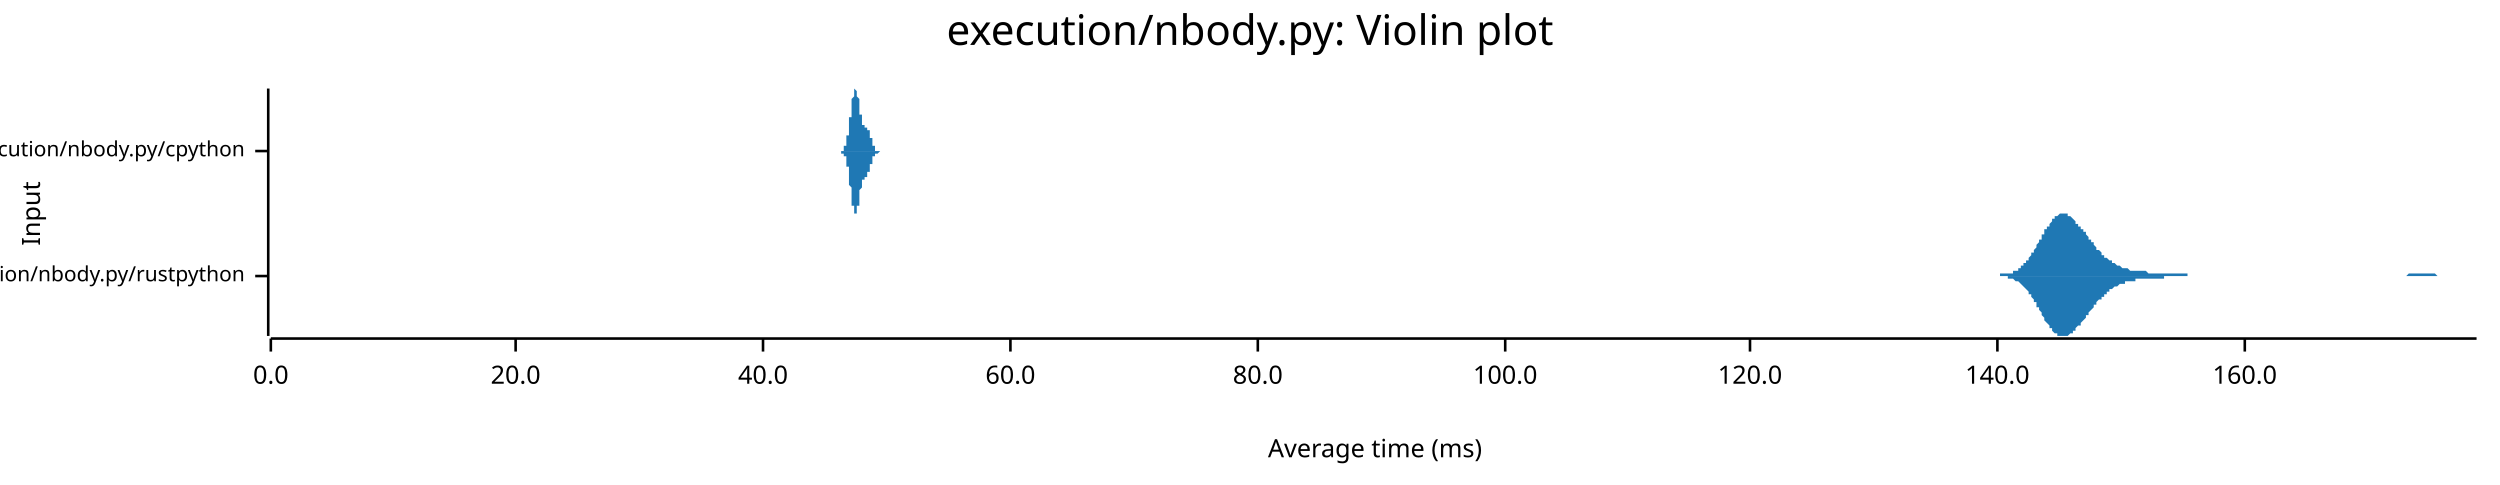
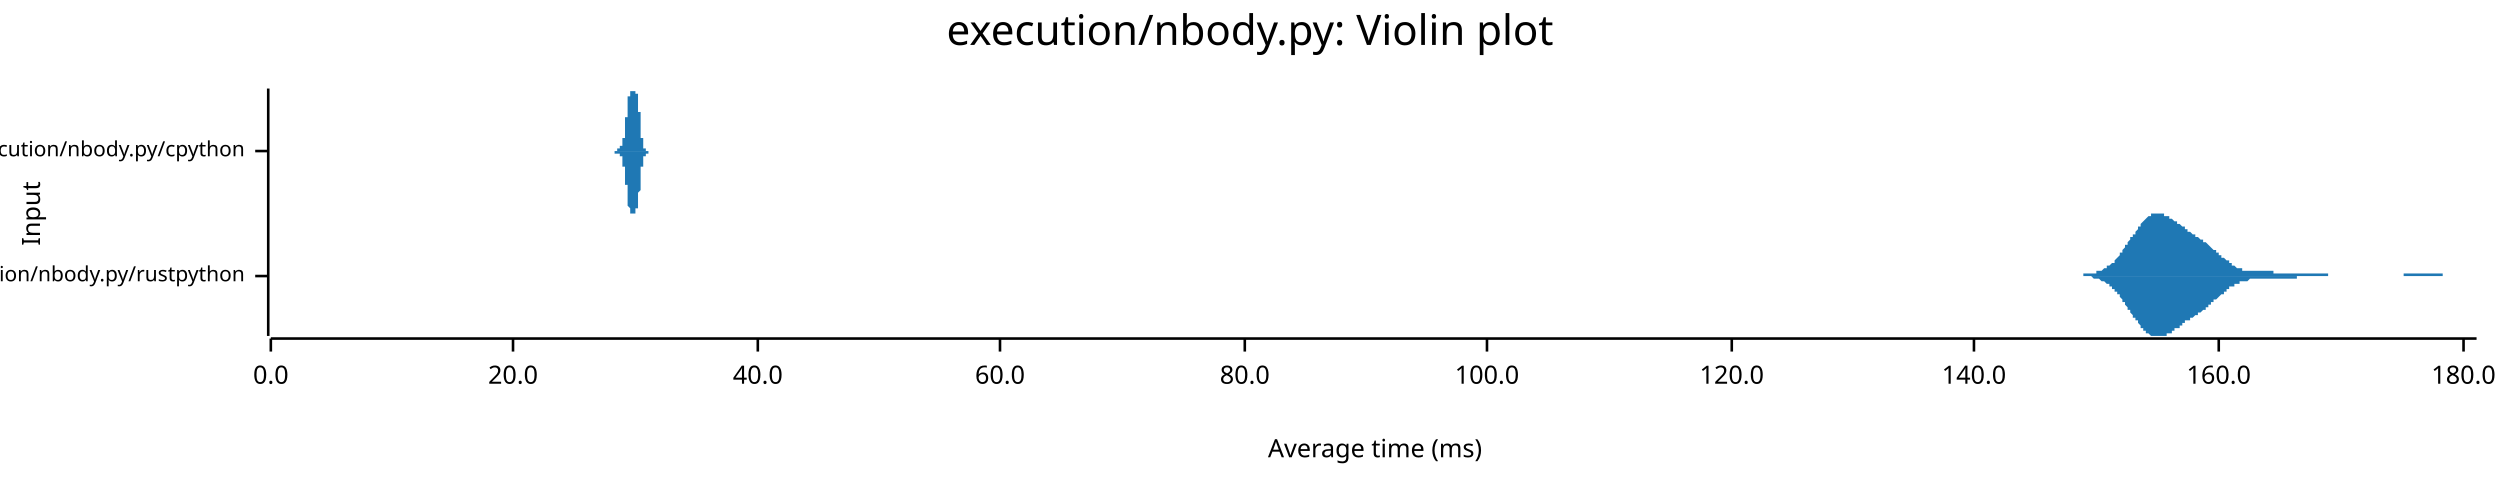
<svg xmlns="http://www.w3.org/2000/svg" width="960" height="186" viewBox="0 0 960 186">
  <text x="480" y="5" dy="0.76em" text-anchor="middle" font-family="sans-serif" font-size="16.129" opacity="1" fill="#000000">
execution/nbody.py: Violin plot
</text>
  <text x="8" y="82" dy="0.76em" text-anchor="middle" font-family="sans-serif" font-size="9.677" opacity="1" fill="#000000" transform="rotate(270, 8, 82)">
Input
</text>
  <text x="528" y="178" dy="-0.5ex" text-anchor="middle" font-family="sans-serif" font-size="9.677" opacity="1" fill="#000000">
Average time (ms)
</text>
  <polyline fill="none" opacity="1" stroke="#000000" stroke-width="1" points="103,34 103,129 " />
  <text x="94" y="106" dy="0.5ex" text-anchor="end" font-family="sans-serif" font-size="8.065" opacity="1" fill="#000000">
execution/nbody.py/rustpython
</text>
  <polyline fill="none" opacity="1" stroke="#000000" stroke-width="1" points="98,106 103,106 " />
  <text x="94" y="58" dy="0.5ex" text-anchor="end" font-family="sans-serif" font-size="8.065" opacity="1" fill="#000000">
execution/nbody.py/cpython
</text>
  <polyline fill="none" opacity="1" stroke="#000000" stroke-width="1" points="98,58 103,58 " />
  <polyline fill="none" opacity="1" stroke="#000000" stroke-width="1" points="104,130 951,130 " />
  <text x="104" y="140" dy="0.76em" text-anchor="middle" font-family="sans-serif" font-size="9.677" opacity="1" fill="#000000">
0.0
</text>
  <polyline fill="none" opacity="1" stroke="#000000" stroke-width="1" points="104,130 104,135 " />
-   <text x="198" y="140" dy="0.76em" text-anchor="middle" font-family="sans-serif" font-size="9.677" opacity="1" fill="#000000">
+   <text x="197" y="140" dy="0.76em" text-anchor="middle" font-family="sans-serif" font-size="9.677" opacity="1" fill="#000000">
20.0
</text>
-   <polyline fill="none" opacity="1" stroke="#000000" stroke-width="1" points="198,130 198,135 " />
-   <text x="293" y="140" dy="0.76em" text-anchor="middle" font-family="sans-serif" font-size="9.677" opacity="1" fill="#000000">
+   <polyline fill="none" opacity="1" stroke="#000000" stroke-width="1" points="197,130 197,135 " />
+   <text x="291" y="140" dy="0.76em" text-anchor="middle" font-family="sans-serif" font-size="9.677" opacity="1" fill="#000000">
40.0
</text>
-   <polyline fill="none" opacity="1" stroke="#000000" stroke-width="1" points="293,130 293,135 " />
-   <text x="388" y="140" dy="0.76em" text-anchor="middle" font-family="sans-serif" font-size="9.677" opacity="1" fill="#000000">
+   <polyline fill="none" opacity="1" stroke="#000000" stroke-width="1" points="291,130 291,135 " />
+   <text x="384" y="140" dy="0.76em" text-anchor="middle" font-family="sans-serif" font-size="9.677" opacity="1" fill="#000000">
60.0
</text>
-   <polyline fill="none" opacity="1" stroke="#000000" stroke-width="1" points="388,130 388,135 " />
-   <text x="483" y="140" dy="0.76em" text-anchor="middle" font-family="sans-serif" font-size="9.677" opacity="1" fill="#000000">
+   <polyline fill="none" opacity="1" stroke="#000000" stroke-width="1" points="384,130 384,135 " />
+   <text x="478" y="140" dy="0.76em" text-anchor="middle" font-family="sans-serif" font-size="9.677" opacity="1" fill="#000000">
80.0
</text>
-   <polyline fill="none" opacity="1" stroke="#000000" stroke-width="1" points="483,130 483,135 " />
-   <text x="578" y="140" dy="0.76em" text-anchor="middle" font-family="sans-serif" font-size="9.677" opacity="1" fill="#000000">
+   <polyline fill="none" opacity="1" stroke="#000000" stroke-width="1" points="478,130 478,135 " />
+   <text x="571" y="140" dy="0.76em" text-anchor="middle" font-family="sans-serif" font-size="9.677" opacity="1" fill="#000000">
100.0
</text>
-   <polyline fill="none" opacity="1" stroke="#000000" stroke-width="1" points="578,130 578,135 " />
-   <text x="672" y="140" dy="0.76em" text-anchor="middle" font-family="sans-serif" font-size="9.677" opacity="1" fill="#000000">
+   <polyline fill="none" opacity="1" stroke="#000000" stroke-width="1" points="571,130 571,135 " />
+   <text x="665" y="140" dy="0.76em" text-anchor="middle" font-family="sans-serif" font-size="9.677" opacity="1" fill="#000000">
120.0
</text>
-   <polyline fill="none" opacity="1" stroke="#000000" stroke-width="1" points="672,130 672,135 " />
-   <text x="767" y="140" dy="0.76em" text-anchor="middle" font-family="sans-serif" font-size="9.677" opacity="1" fill="#000000">
+   <polyline fill="none" opacity="1" stroke="#000000" stroke-width="1" points="665,130 665,135 " />
+   <text x="758" y="140" dy="0.76em" text-anchor="middle" font-family="sans-serif" font-size="9.677" opacity="1" fill="#000000">
140.0
</text>
-   <polyline fill="none" opacity="1" stroke="#000000" stroke-width="1" points="767,130 767,135 " />
-   <text x="862" y="140" dy="0.76em" text-anchor="middle" font-family="sans-serif" font-size="9.677" opacity="1" fill="#000000">
+   <polyline fill="none" opacity="1" stroke="#000000" stroke-width="1" points="758,130 758,135 " />
+   <text x="852" y="140" dy="0.76em" text-anchor="middle" font-family="sans-serif" font-size="9.677" opacity="1" fill="#000000">
160.0
</text>
-   <polyline fill="none" opacity="1" stroke="#000000" stroke-width="1" points="862,130 862,135 " />
-   <polygon opacity="1" fill="#1F78B4" points="762,106 763,106 763,106 764,106 764,106 764,106 765,106 765,106 765,106 766,106 766,106 767,106 767,106 767,106 768,106 768,106 768,105 769,105 769,105 770,105 770,105 770,105 771,105 771,105 771,105 772,105 772,105 773,105 773,104 773,104 774,104 774,104 775,104 775,103 775,103 776,103 776,102 776,102 777,102 777,101 778,101 778,101 778,100 779,100 779,99 779,99 780,98 780,97 781,97 781,96 781,96 782,95 782,94 782,94 783,93 783,92 784,92 784,91 784,90 785,90 785,89 785,88 786,88 786,87 787,87 787,86 787,86 788,85 788,85 788,84 789,84 789,83 790,83 790,83 790,83 791,82 791,82 791,82 792,82 792,82 793,82 793,82 793,82 794,82 794,83 794,83 795,83 795,83 796,84 796,84 796,84 797,85 797,85 797,86 798,86 798,87 799,87 799,87 799,88 800,88 800,89 801,89 801,90 801,90 802,91 802,91 802,92 803,92 803,93 804,93 804,94 804,94 805,95 805,95 805,96 806,96 806,96 807,97 807,97 807,98 808,98 808,98 808,99 809,99 809,99 810,100 810,100 810,100 811,100 811,101 811,101 812,101 812,101 813,102 813,102 813,102 814,102 814,102 814,102 815,103 815,103 816,103 816,103 816,103 817,103 817,103 817,103 818,104 818,104 819,104 819,104 819,104 820,104 820,104 820,104 821,104 821,104 822,104 822,104 822,104 823,104 823,104 824,104 824,104 824,104 825,105 825,105 825,105 826,105 826,105 827,105 827,105 827,105 828,105 828,105 828,105 829,105 829,105 830,105 830,105 830,105 831,105 831,105 831,105 832,105 832,105 833,105 833,105 833,105 834,105 834,105 834,105 835,105 835,105 836,105 836,105 836,105 837,105 837,105 837,105 838,105 838,105 839,105 839,105 839,105 840,105 840,106 840,106 841,106 841,106 842,106 842,106 842,106 843,106 843,106 843,106 844,106 844,106 845,106 845,106 845,106 846,106 846,106 846,106 847,106 847,106 848,106 848,106 848,106 849,106 849,106 850,106 850,106 850,106 851,106 851,106 851,106 852,106 852,106 853,106 853,106 853,106 854,106 854,106 854,106 855,106 855,106 856,106 856,106 856,106 857,106 857,106 857,106 858,106 858,106 859,106 859,106 859,106 860,106 860,106 860,106 861,106 861,106 862,106 862,106 862,106 863,106 863,106 863,106 864,106 864,106 865,106 865,106 865,106 866,106 866,106 866,106 867,106 867,106 868,106 868,106 868,106 869,106 869,106 869,106 870,106 870,106 871,106 871,106 871,106 872,106 872,106 872,106 873,106 873,106 874,106 874,106 874,106 875,106 875,106 876,106 876,106 876,106 877,106 877,106 877,106 878,106 878,106 879,106 879,106 879,106 880,106 880,106 880,106 881,106 881,106 882,106 882,106 882,106 883,106 883,106 883,106 884,106 884,106 885,106 885,106 885,106 886,106 886,106 886,106 887,106 887,106 888,106 888,106 888,106 889,106 889,106 889,106 890,106 890,106 891,106 891,106 891,106 892,106 892,106 892,106 893,106 893,106 894,106 894,106 894,106 895,106 895,106 895,106 896,106 896,106 897,106 897,106 897,106 898,106 898,106 898,106 899,106 899,106 900,106 900,106 900,106 901,106 901,106 902,106 902,106 902,106 903,106 903,106 903,106 904,106 904,106 905,106 905,106 905,106 906,106 906,106 906,106 907,106 907,106 908,106 908,106 908,106 909,106 909,106 909,106 910,106 910,106 911,106 911,106 911,106 912,106 912,106 912,106 913,106 913,106 914,106 914,106 914,106 915,106 915,106 915,106 916,106 916,106 917,106 917,106 917,106 918,106 918,106 918,106 919,106 919,106 920,106 920,106 920,106 921,106 921,106 921,106 922,106 922,106 923,106 923,106 923,106 924,106 924,106 924,106 925,105 925,105 926,105 926,105 926,105 927,105 927,105 928,105 928,105 928,105 929,105 929,105 929,105 930,105 930,105 931,105 931,105 931,105 932,105 932,105 932,105 933,105 933,105 934,105 934,105 934,105 935,105 935,105 935,105 936,106 936,106 937,106 937,106 937,106 938,106 938,106 938,106 939,106 939,106 940,106 940,106 940,106 941,106 941,106 941,106 942,106 942,106 943,106 943,106 943,106 944,106 944,106 944,106 945,106 945,106 946,106 946,106 946,106 947,106 947,106 947,106 948,106 948,106 949,106 949,106 949,106 950,106 950,106 951,106 951,106 762,106 " />
-   <polygon opacity="1" fill="#1F78B4" points="762,106 763,106 763,106 764,106 764,106 764,106 765,106 765,106 765,106 766,106 766,106 767,106 767,106 767,106 768,106 768,106 768,106 769,106 769,106 770,106 770,106 770,106 771,106 771,107 771,107 772,107 772,107 773,107 773,107 773,107 774,108 774,108 775,108 775,108 775,108 776,109 776,109 776,109 777,110 777,110 778,111 778,111 778,111 779,112 779,112 779,113 780,113 780,114 781,115 781,115 781,116 782,116 782,117 782,118 783,118 783,119 784,120 784,120 784,121 785,122 785,122 785,123 786,124 786,124 787,125 787,125 787,126 788,126 788,127 788,127 789,128 789,128 790,128 790,129 790,129 791,129 791,129 791,129 792,129 792,129 793,129 793,129 793,129 794,129 794,129 794,129 795,128 795,128 796,128 796,128 796,127 797,127 797,126 797,126 798,125 798,125 799,125 799,124 799,124 800,123 800,123 801,122 801,122 801,121 802,121 802,120 802,120 803,119 803,119 804,118 804,118 804,117 805,117 805,116 805,116 806,115 806,115 807,115 807,114 807,114 808,114 808,113 808,113 809,113 809,112 810,112 810,112 810,111 811,111 811,111 811,111 812,110 812,110 813,110 813,110 813,110 814,109 814,109 814,109 815,109 815,109 816,109 816,108 816,108 817,108 817,108 817,108 818,108 818,108 819,108 819,108 819,108 820,108 820,107 820,107 821,107 821,107 822,107 822,107 822,107 823,107 823,107 824,107 824,107 824,107 825,107 825,107 825,107 826,107 826,107 827,107 827,107 827,107 828,107 828,107 828,107 829,107 829,107 830,107 830,107 830,107 831,107 831,106 831,106 832,106 832,106 833,106 833,106 833,106 834,106 834,106 834,106 835,106 835,106 836,106 836,106 836,106 837,106 837,106 837,106 838,106 838,106 839,106 839,106 839,106 840,106 840,106 840,106 841,106 841,106 842,106 842,106 842,106 843,106 843,106 843,106 844,106 844,106 845,106 845,106 845,106 846,106 846,106 846,106 847,106 847,106 848,106 848,106 848,106 849,106 849,106 850,106 850,106 850,106 851,106 851,106 851,106 852,106 852,106 853,106 853,106 853,106 854,106 854,106 854,106 855,106 855,106 856,106 856,106 856,106 857,106 857,106 857,106 858,106 858,106 859,106 859,106 859,106 860,106 860,106 860,106 861,106 861,106 862,106 862,106 862,106 863,106 863,106 863,106 864,106 864,106 865,106 865,106 865,106 866,106 866,106 866,106 867,106 867,106 868,106 868,106 868,106 869,106 869,106 869,106 870,106 870,106 871,106 871,106 871,106 872,106 872,106 872,106 873,106 873,106 874,106 874,106 874,106 875,106 875,106 876,106 876,106 876,106 877,106 877,106 877,106 878,106 878,106 879,106 879,106 879,106 880,106 880,106 880,106 881,106 881,106 882,106 882,106 882,106 883,106 883,106 883,106 884,106 884,106 885,106 885,106 885,106 886,106 886,106 886,106 887,106 887,106 888,106 888,106 888,106 889,106 889,106 889,106 890,106 890,106 891,106 891,106 891,106 892,106 892,106 892,106 893,106 893,106 894,106 894,106 894,106 895,106 895,106 895,106 896,106 896,106 897,106 897,106 897,106 898,106 898,106 898,106 899,106 899,106 900,106 900,106 900,106 901,106 901,106 902,106 902,106 902,106 903,106 903,106 903,106 904,106 904,106 905,106 905,106 905,106 906,106 906,106 906,106 907,106 907,106 908,106 908,106 908,106 909,106 909,106 909,106 910,106 910,106 911,106 911,106 911,106 912,106 912,106 912,106 913,106 913,106 914,106 914,106 914,106 915,106 915,106 915,106 916,106 916,106 917,106 917,106 917,106 918,106 918,106 918,106 919,106 919,106 920,106 920,106 920,106 921,106 921,106 921,106 922,106 922,106 923,106 923,106 923,106 924,106 924,106 924,106 925,106 925,106 926,106 926,106 926,106 927,106 927,106 928,106 928,106 928,106 929,106 929,106 929,106 930,106 930,106 931,106 931,106 931,106 932,106 932,106 932,106 933,106 933,106 934,106 934,106 934,106 935,106 935,106 935,106 936,106 936,106 937,106 937,106 937,106 938,106 938,106 938,106 939,106 939,106 940,106 940,106 940,106 941,106 941,106 941,106 942,106 942,106 943,106 943,106 943,106 944,106 944,106 944,106 945,106 945,106 946,106 946,106 946,106 947,106 947,106 947,106 948,106 948,106 949,106 949,106 949,106 950,106 950,106 951,106 951,106 762,106 " />
-   <polygon opacity="1" fill="#1F78B4" points="322,58 322,58 322,58 322,58 322,58 322,58 322,58 322,58 322,58 322,58 322,58 322,58 322,58 322,58 322,58 322,58 323,58 323,58 323,58 323,58 323,58 323,58 323,58 323,58 323,58 323,58 323,58 323,58 323,58 323,58 323,58 323,58 323,58 323,58 323,58 323,58 323,58 323,58 323,58 323,58 323,58 323,58 323,58 323,58 323,58 324,58 324,58 324,58 324,58 324,58 324,58 324,58 324,58 324,57 324,57 324,57 324,57 324,57 324,57 324,57 324,57 324,57 324,57 324,57 324,57 324,57 324,57 324,57 324,57 324,57 324,56 324,56 324,56 324,56 325,56 325,56 325,56 325,56 325,56 325,56 325,56 325,55 325,55 325,55 325,55 325,55 325,55 325,55 325,55 325,54 325,54 325,54 325,54 325,54 325,54 325,54 325,53 325,53 325,53 325,53 325,53 325,53 325,52 326,52 326,52 326,52 326,52 326,51 326,51 326,51 326,51 326,50 326,50 326,50 326,50 326,49 326,49 326,49 326,49 326,48 326,48 326,48 326,48 326,47 326,47 326,47 326,47 326,46 326,46 326,46 326,45 326,45 327,45 327,44 327,44 327,44 327,44 327,43 327,43 327,43 327,42 327,42 327,42 327,42 327,41 327,41 327,41 327,40 327,40 327,40 327,40 327,39 327,39 327,39 327,39 327,38 327,38 327,38 327,38 327,38 328,37 328,37 328,37 328,37 328,37 328,36 328,36 328,36 328,36 328,36 328,36 328,36 328,35 328,35 328,35 328,35 328,35 328,35 328,35 328,35 328,35 328,35 328,35 328,35 328,35 328,35 328,35 328,35 328,34 329,35 329,35 329,35 329,35 329,35 329,35 329,35 329,35 329,35 329,35 329,35 329,35 329,35 329,35 329,35 329,35 329,35 329,36 329,36 329,36 329,36 329,36 329,36 329,36 329,37 329,37 329,37 329,37 329,37 330,38 330,38 330,38 330,38 330,38 330,39 330,39 330,39 330,39 330,40 330,40 330,40 330,40 330,40 330,41 330,41 330,41 330,41 330,42 330,42 330,42 330,42 330,43 330,43 330,43 330,43 330,44 330,44 330,44 331,44 331,44 331,45 331,45 331,45 331,45 331,45 331,45 331,46 331,46 331,46 331,46 331,46 331,46 331,47 331,47 331,47 331,47 331,47 331,47 331,47 331,47 331,47 331,47 331,48 331,48 331,48 331,48 331,48 332,48 332,48 332,48 332,48 332,48 332,48 332,48 332,48 332,48 332,48 332,48 332,48 332,48 332,48 332,48 332,48 332,48 332,48 332,49 332,49 332,49 332,49 332,49 332,49 332,49 332,49 332,49 332,49 332,49 333,49 333,49 333,49 333,49 333,49 333,49 333,49 333,49 333,49 333,49 333,49 333,49 333,49 333,49 333,49 333,49 333,49 333,49 333,49 333,50 333,50 333,50 333,50 333,50 333,50 333,50 333,50 333,50 333,50 334,50 334,50 334,50 334,51 334,51 334,51 334,51 334,51 334,51 334,51 334,51 334,51 334,51 334,52 334,52 334,52 334,52 334,52 334,52 334,52 334,52 334,52 334,53 334,53 334,53 334,53 334,53 334,53 334,53 335,53 335,54 335,54 335,54 335,54 335,54 335,54 335,54 335,54 335,55 335,55 335,55 335,55 335,55 335,55 335,55 335,55 335,55 335,55 335,56 335,56 335,56 335,56 335,56 335,56 335,56 335,56 335,56 335,56 336,56 336,56 336,56 336,57 336,57 336,57 336,57 336,57 336,57 336,57 336,57 336,57 336,57 336,57 336,57 336,57 336,57 336,57 336,57 336,57 336,57 336,57 336,57 336,57 336,57 336,57 336,57 336,57 336,58 337,58 337,58 337,58 337,58 337,58 337,58 337,58 337,58 337,58 337,58 337,58 337,58 337,58 337,58 337,58 337,58 337,58 337,58 337,58 337,58 337,58 337,58 337,58 337,58 337,58 337,58 337,58 337,58 337,58 338,58 338,58 338,58 338,58 338,58 338,58 338,58 338,58 338,58 338,58 338,58 338,58 338,58 338,58 338,58 338,58 338,58 338,58 338,58 338,58 338,58 338,58 338,58 338,58 338,58 338,58 338,58 338,58 338,58 339,58 339,58 339,58 339,58 339,58 339,58 339,58 339,58 339,58 339,58 339,58 339,58 339,58 339,58 339,58 339,58 339,58 339,58 339,58 339,58 339,58 339,58 322,58 " />
-   <polygon opacity="1" fill="#1F78B4" points="322,58 322,58 322,58 322,58 322,58 322,58 322,58 322,58 322,58 322,58 322,58 322,58 322,58 322,58 322,58 322,58 323,58 323,58 323,58 323,58 323,58 323,58 323,58 323,58 323,58 323,58 323,58 323,58 323,58 323,58 323,58 323,58 323,58 323,58 323,58 323,59 323,59 323,59 323,59 323,59 323,59 323,59 323,59 323,59 323,59 324,59 324,59 324,59 324,59 324,59 324,59 324,59 324,59 324,59 324,59 324,59 324,59 324,59 324,59 324,59 324,59 324,59 324,59 324,60 324,60 324,60 324,60 324,60 324,60 324,60 324,60 324,60 324,60 324,60 325,60 325,60 325,61 325,61 325,61 325,61 325,61 325,61 325,61 325,61 325,61 325,61 325,62 325,62 325,62 325,62 325,62 325,62 325,62 325,63 325,63 325,63 325,63 325,63 325,63 325,64 325,64 325,64 325,64 326,64 326,65 326,65 326,65 326,65 326,65 326,66 326,66 326,66 326,66 326,67 326,67 326,67 326,67 326,68 326,68 326,68 326,68 326,69 326,69 326,69 326,69 326,70 326,70 326,70 326,71 326,71 326,71 326,71 327,72 327,72 327,72 327,73 327,73 327,73 327,73 327,74 327,74 327,74 327,75 327,75 327,75 327,75 327,76 327,76 327,76 327,77 327,77 327,77 327,77 327,78 327,78 327,78 327,78 327,79 327,79 327,79 328,79 328,79 328,80 328,80 328,80 328,80 328,80 328,80 328,81 328,81 328,81 328,81 328,81 328,81 328,81 328,81 328,81 328,82 328,82 328,82 328,82 328,82 328,82 328,82 328,82 328,82 328,82 328,82 328,82 329,82 329,82 329,82 329,82 329,82 329,82 329,82 329,82 329,82 329,82 329,82 329,82 329,81 329,81 329,81 329,81 329,81 329,81 329,81 329,81 329,80 329,80 329,80 329,80 329,80 329,80 329,79 329,79 329,79 330,79 330,79 330,79 330,78 330,78 330,78 330,78 330,77 330,77 330,77 330,77 330,76 330,76 330,76 330,76 330,76 330,75 330,75 330,75 330,75 330,74 330,74 330,74 330,74 330,73 330,73 330,73 330,73 330,73 331,72 331,72 331,72 331,72 331,72 331,71 331,71 331,71 331,71 331,71 331,71 331,70 331,70 331,70 331,70 331,70 331,70 331,70 331,69 331,69 331,69 331,69 331,69 331,69 331,69 331,69 331,69 331,69 331,69 332,69 332,69 332,68 332,68 332,68 332,68 332,68 332,68 332,68 332,68 332,68 332,68 332,68 332,68 332,68 332,68 332,68 332,68 332,68 332,68 332,68 332,68 332,68 332,68 332,68 332,68 332,68 332,68 332,68 333,68 333,68 333,68 333,68 333,68 333,68 333,68 333,68 333,67 333,67 333,67 333,67 333,67 333,67 333,67 333,67 333,67 333,67 333,67 333,67 333,67 333,67 333,67 333,67 333,67 333,67 333,66 333,66 333,66 334,66 334,66 334,66 334,66 334,66 334,66 334,66 334,66 334,65 334,65 334,65 334,65 334,65 334,65 334,65 334,65 334,65 334,65 334,64 334,64 334,64 334,64 334,64 334,64 334,64 334,64 334,63 334,63 334,63 335,63 335,63 335,63 335,63 335,63 335,62 335,62 335,62 335,62 335,62 335,62 335,62 335,62 335,62 335,61 335,61 335,61 335,61 335,61 335,61 335,61 335,61 335,61 335,61 335,61 335,60 335,60 335,60 335,60 336,60 336,60 336,60 336,60 336,60 336,60 336,60 336,60 336,60 336,60 336,60 336,60 336,59 336,59 336,59 336,59 336,59 336,59 336,59 336,59 336,59 336,59 336,59 336,59 336,59 336,59 336,59 336,59 336,59 337,59 337,59 337,59 337,59 337,59 337,59 337,59 337,59 337,59 337,59 337,59 337,59 337,59 337,59 337,59 337,59 337,59 337,59 337,59 337,59 337,59 337,59 337,59 337,59 337,59 337,59 337,59 337,59 337,59 338,58 338,58 338,58 338,58 338,58 338,58 338,58 338,58 338,58 338,58 338,58 338,58 338,58 338,58 338,58 338,58 338,58 338,58 338,58 338,58 338,58 338,58 338,58 338,58 338,58 338,58 338,58 338,58 338,58 339,58 339,58 339,58 339,58 339,58 339,58 339,58 339,58 339,58 339,58 339,58 339,58 339,58 339,58 339,58 339,58 339,58 339,58 339,58 339,58 339,58 339,58 322,58 " />
+   <polyline fill="none" opacity="1" stroke="#000000" stroke-width="1" points="852,130 852,135 " />
+   <text x="946" y="140" dy="0.76em" text-anchor="middle" font-family="sans-serif" font-size="9.677" opacity="1" fill="#000000">
+ 180.0
+ </text>
+   <polyline fill="none" opacity="1" stroke="#000000" stroke-width="1" points="946,130 946,135 " />
+   <polygon opacity="1" fill="#1F78B4" points="790,106 791,106 791,106 791,106 792,106 792,106 792,106 793,106 793,106 793,106 794,106 794,106 794,106 795,106 795,106 795,106 796,106 796,106 796,106 797,106 797,106 797,106 797,106 798,106 798,106 798,106 799,106 799,106 799,106 800,106 800,105 800,105 801,105 801,105 801,105 802,105 802,105 802,105 803,105 803,105 803,105 804,105 804,105 804,105 805,105 805,105 805,105 805,104 806,104 806,104 806,104 807,104 807,104 807,104 808,103 808,103 808,103 809,103 809,103 809,102 810,102 810,102 810,102 811,101 811,101 811,101 812,101 812,100 812,100 813,99 813,99 813,99 814,98 814,98 814,98 814,97 815,97 815,96 815,96 816,95 816,95 816,94 817,94 817,93 817,93 818,92 818,92 818,91 819,91 819,90 819,90 820,90 820,89 820,89 821,88 821,88 821,87 822,87 822,86 822,86 822,86 823,85 823,85 823,85 824,84 824,84 824,84 825,83 825,83 825,83 826,83 826,83 826,82 827,82 827,82 827,82 828,82 828,82 828,82 829,82 829,82 829,82 830,82 830,82 830,82 831,82 831,82 831,83 831,83 832,83 832,83 832,83 833,83 833,84 833,84 834,84 834,84 834,84 835,85 835,85 835,85 836,85 836,86 836,86 837,86 837,86 837,86 838,87 838,87 838,87 839,87 839,88 839,88 839,88 840,88 840,88 840,89 841,89 841,89 841,89 842,90 842,90 842,90 843,90 843,90 843,91 844,91 844,91 844,91 845,92 845,92 845,92 846,92 846,92 846,93 847,93 847,93 847,93 848,94 848,94 848,94 848,94 849,95 849,95 849,95 850,96 850,96 850,96 851,96 851,97 851,97 852,97 852,98 852,98 853,98 853,98 853,99 854,99 854,99 854,99 855,100 855,100 855,100 856,100 856,101 856,101 856,101 857,101 857,102 857,102 858,102 858,102 858,102 859,103 859,103 859,103 860,103 860,103 860,103 861,103 861,103 861,104 862,104 862,104 862,104 863,104 863,104 863,104 864,104 864,104 864,104 865,104 865,104 865,104 865,104 866,104 866,104 866,104 867,104 867,104 867,104 868,104 868,104 868,104 869,104 869,104 869,104 870,104 870,104 870,104 871,104 871,104 871,104 872,104 872,104 872,104 873,104 873,104 873,105 874,105 874,105 874,105 874,105 875,105 875,105 875,105 876,105 876,105 876,105 877,105 877,105 877,105 878,105 878,105 878,105 879,105 879,105 879,105 880,105 880,105 880,105 881,105 881,105 881,105 882,105 882,105 882,105 882,105 883,105 883,105 883,105 884,105 884,105 884,105 885,105 885,105 885,105 886,105 886,105 886,105 887,105 887,105 887,105 888,105 888,105 888,105 889,105 889,105 889,105 890,105 890,105 890,105 891,105 891,105 891,105 891,105 892,105 892,105 892,105 893,105 893,105 893,105 894,105 894,106 894,106 895,106 895,106 895,106 896,106 896,106 896,106 897,106 897,106 897,106 898,106 898,106 898,106 899,106 899,106 899,106 899,106 900,106 900,106 900,106 901,106 901,106 901,106 902,106 902,106 902,106 903,106 903,106 903,106 904,106 904,106 904,106 905,106 905,106 905,106 906,106 906,106 906,106 907,106 907,106 907,106 908,106 908,106 908,106 908,106 909,106 909,106 909,106 910,106 910,106 910,106 911,106 911,106 911,106 912,106 912,106 912,106 913,106 913,106 913,106 914,106 914,106 914,106 915,106 915,106 915,106 916,106 916,106 916,106 916,106 917,106 917,106 917,106 918,106 918,106 918,106 919,106 919,106 919,106 920,106 920,106 920,106 921,106 921,106 921,106 922,106 922,106 922,106 923,106 923,105 923,105 924,105 924,105 924,105 925,105 925,105 925,105 925,105 926,105 926,105 926,105 927,105 927,105 927,105 928,105 928,105 928,105 929,105 929,105 929,105 930,105 930,105 930,105 931,105 931,105 931,105 932,105 932,105 932,105 933,105 933,105 933,105 933,105 934,105 934,105 934,105 935,105 935,105 935,105 936,105 936,105 936,105 937,105 937,105 937,105 938,105 938,106 938,106 939,106 939,106 939,106 940,106 940,106 940,106 941,106 941,106 941,106 942,106 942,106 942,106 942,106 943,106 943,106 943,106 944,106 944,106 944,106 945,106 945,106 945,106 946,106 946,106 946,106 947,106 947,106 947,106 948,106 948,106 948,106 949,106 949,106 949,106 950,106 950,106 950,106 951,106 951,106 790,106 " />
+   <polygon opacity="1" fill="#1F78B4" points="790,106 791,106 791,106 791,106 792,106 792,106 792,106 793,106 793,106 793,106 794,106 794,106 794,106 795,106 795,106 795,106 796,106 796,106 796,106 797,106 797,106 797,106 797,106 798,106 798,106 798,106 799,106 799,106 799,106 800,106 800,106 800,106 801,106 801,106 801,106 802,106 802,106 802,106 803,106 803,106 803,106 804,107 804,107 804,107 805,107 805,107 805,107 805,107 806,107 806,107 806,107 807,108 807,108 807,108 808,108 808,108 808,108 809,109 809,109 809,109 810,109 810,110 810,110 811,110 811,110 811,111 812,111 812,111 812,112 813,112 813,112 813,113 814,113 814,114 814,114 814,114 815,115 815,115 815,116 816,116 816,117 816,117 817,118 817,118 817,119 818,119 818,120 818,120 819,121 819,121 819,122 820,122 820,122 820,123 821,123 821,124 821,124 822,125 822,125 822,125 822,126 823,126 823,127 823,127 824,127 824,128 824,128 825,128 825,128 825,128 826,129 826,129 826,129 827,129 827,129 827,129 828,129 828,129 828,129 829,129 829,129 829,129 830,129 830,129 830,129 831,129 831,129 831,129 831,129 832,129 832,128 832,128 833,128 833,128 833,128 834,128 834,127 834,127 835,127 835,127 835,126 836,126 836,126 836,126 837,126 837,125 837,125 838,125 838,125 838,124 839,124 839,124 839,124 839,123 840,123 840,123 840,123 841,123 841,122 841,122 842,122 842,122 842,122 843,121 843,121 843,121 844,121 844,120 844,120 845,120 845,120 845,120 846,119 846,119 846,119 847,119 847,118 847,118 848,118 848,118 848,117 848,117 849,117 849,117 849,116 850,116 850,116 850,115 851,115 851,115 851,115 852,114 852,114 852,114 853,113 853,113 853,113 854,113 854,112 854,112 855,112 855,112 855,111 856,111 856,111 856,111 856,110 857,110 857,110 857,110 858,110 858,109 858,109 859,109 859,109 859,109 860,109 860,108 860,108 861,108 861,108 861,108 862,108 862,108 862,108 863,108 863,108 863,108 864,107 864,107 864,107 865,107 865,107 865,107 865,107 866,107 866,107 866,107 867,107 867,107 867,107 868,107 868,107 868,107 869,107 869,107 869,107 870,107 870,107 870,107 871,107 871,107 871,107 872,107 872,107 872,107 873,107 873,107 873,107 874,107 874,107 874,107 874,107 875,107 875,107 875,107 876,107 876,107 876,107 877,107 877,107 877,107 878,107 878,107 878,107 879,107 879,107 879,107 880,107 880,107 880,107 881,107 881,107 881,107 882,107 882,106 882,106 882,106 883,106 883,106 883,106 884,106 884,106 884,106 885,106 885,106 885,106 886,106 886,106 886,106 887,106 887,106 887,106 888,106 888,106 888,106 889,106 889,106 889,106 890,106 890,106 890,106 891,106 891,106 891,106 891,106 892,106 892,106 892,106 893,106 893,106 893,106 894,106 894,106 894,106 895,106 895,106 895,106 896,106 896,106 896,106 897,106 897,106 897,106 898,106 898,106 898,106 899,106 899,106 899,106 899,106 900,106 900,106 900,106 901,106 901,106 901,106 902,106 902,106 902,106 903,106 903,106 903,106 904,106 904,106 904,106 905,106 905,106 905,106 906,106 906,106 906,106 907,106 907,106 907,106 908,106 908,106 908,106 908,106 909,106 909,106 909,106 910,106 910,106 910,106 911,106 911,106 911,106 912,106 912,106 912,106 913,106 913,106 913,106 914,106 914,106 914,106 915,106 915,106 915,106 916,106 916,106 916,106 916,106 917,106 917,106 917,106 918,106 918,106 918,106 919,106 919,106 919,106 920,106 920,106 920,106 921,106 921,106 921,106 922,106 922,106 922,106 923,106 923,106 923,106 924,106 924,106 924,106 925,106 925,106 925,106 925,106 926,106 926,106 926,106 927,106 927,106 927,106 928,106 928,106 928,106 929,106 929,106 929,106 930,106 930,106 930,106 931,106 931,106 931,106 932,106 932,106 932,106 933,106 933,106 933,106 933,106 934,106 934,106 934,106 935,106 935,106 935,106 936,106 936,106 936,106 937,106 937,106 937,106 938,106 938,106 938,106 939,106 939,106 939,106 940,106 940,106 940,106 941,106 941,106 941,106 942,106 942,106 942,106 942,106 943,106 943,106 943,106 944,106 944,106 944,106 945,106 945,106 945,106 946,106 946,106 946,106 947,106 947,106 947,106 948,106 948,106 948,106 949,106 949,106 949,106 950,106 950,106 950,106 951,106 951,106 790,106 " />
+   <polygon opacity="1" fill="#1F78B4" points="235,58 235,58 235,58 235,58 235,58 235,58 235,58 235,58 235,58 235,58 235,58 235,58 235,58 235,58 235,58 236,58 236,58 236,58 236,58 236,58 236,58 236,58 236,58 236,58 236,58 236,58 236,58 236,58 236,58 236,58 236,58 236,58 236,58 236,58 236,58 236,58 236,58 236,58 236,58 236,58 236,58 236,58 236,58 236,58 236,58 236,58 236,58 236,58 237,58 237,58 237,58 237,58 237,58 237,58 237,58 237,58 237,58 237,58 237,58 237,58 237,58 237,58 237,58 237,58 237,58 237,58 237,58 237,58 237,57 237,57 237,57 237,57 237,57 237,57 237,57 237,57 237,57 237,57 237,57 237,57 237,57 238,57 238,57 238,57 238,57 238,57 238,57 238,57 238,57 238,57 238,57 238,57 238,57 238,57 238,57 238,57 238,57 238,57 238,57 238,57 238,57 238,57 238,57 238,57 238,57 238,57 238,57 238,57 238,57 238,57 238,57 238,57 238,56 238,56 239,56 239,56 239,56 239,56 239,56 239,56 239,56 239,56 239,56 239,56 239,56 239,56 239,56 239,55 239,55 239,55 239,55 239,55 239,55 239,55 239,55 239,54 239,54 239,54 239,54 239,54 239,54 239,54 239,53 239,53 239,53 239,53 239,53 240,53 240,52 240,52 240,52 240,52 240,52 240,51 240,51 240,51 240,51 240,51 240,50 240,50 240,50 240,50 240,50 240,49 240,49 240,49 240,49 240,48 240,48 240,48 240,48 240,48 240,47 240,47 240,47 240,47 240,46 240,46 240,46 240,46 240,45 241,45 241,45 241,45 241,44 241,44 241,44 241,43 241,43 241,43 241,43 241,42 241,42 241,42 241,42 241,41 241,41 241,41 241,41 241,40 241,40 241,40 241,40 241,39 241,39 241,39 241,39 241,38 241,38 241,38 241,38 241,37 241,37 241,37 242,37 242,37 242,36 242,36 242,36 242,36 242,36 242,36 242,36 242,35 242,35 242,35 242,35 242,35 242,35 242,35 242,35 242,35 242,35 242,35 242,35 242,35 242,35 242,35 242,35 242,35 242,35 242,35 242,34 242,35 242,35 242,35 242,35 243,35 243,35 243,35 243,35 243,35 243,35 243,35 243,35 243,35 243,35 243,35 243,35 243,35 243,35 243,35 243,35 243,35 243,35 243,35 243,35 243,35 243,35 243,35 243,35 243,35 243,35 243,35 243,35 243,35 243,35 243,35 243,35 243,35 244,35 244,35 244,35 244,35 244,35 244,35 244,35 244,35 244,35 244,35 244,35 244,35 244,35 244,35 244,35 244,35 244,35 244,35 244,35 244,35 244,35 244,35 244,35 244,35 244,36 244,36 244,36 244,36 244,36 244,36 244,36 244,36 244,36 245,36 245,36 245,36 245,37 245,37 245,37 245,37 245,37 245,37 245,37 245,38 245,38 245,38 245,38 245,38 245,39 245,39 245,39 245,39 245,39 245,40 245,40 245,40 245,40 245,41 245,41 245,41 245,42 245,42 245,42 245,42 245,43 245,43 246,43 246,44 246,44 246,44 246,45 246,45 246,45 246,45 246,46 246,46 246,46 246,47 246,47 246,47 246,48 246,48 246,48 246,48 246,49 246,49 246,49 246,50 246,50 246,50 246,50 246,51 246,51 246,51 246,51 246,52 246,52 246,52 246,52 246,53 247,53 247,53 247,53 247,53 247,54 247,54 247,54 247,54 247,54 247,54 247,55 247,55 247,55 247,55 247,55 247,55 247,55 247,56 247,56 247,56 247,56 247,56 247,56 247,56 247,56 247,56 247,56 247,56 247,56 247,57 247,57 247,57 247,57 248,57 248,57 248,57 248,57 248,57 248,57 248,57 248,57 248,57 248,57 248,57 248,57 248,57 248,57 248,57 248,57 248,57 248,57 248,57 248,57 248,57 248,58 248,58 248,58 248,58 248,58 248,58 248,58 248,58 248,58 248,58 248,58 248,58 249,58 249,58 249,58 249,58 249,58 249,58 249,58 249,58 249,58 249,58 249,58 249,58 249,58 249,58 249,58 249,58 249,58 249,58 249,58 249,58 249,58 249,58 249,58 249,58 249,58 249,58 249,58 249,58 249,58 249,58 249,58 249,58 249,58 250,58 250,58 250,58 250,58 250,58 250,58 250,58 250,58 250,58 250,58 250,58 250,58 250,58 250,58 250,58 250,58 250,58 250,58 250,58 250,58 250,58 250,58 235,58 " />
+   <polygon opacity="1" fill="#1F78B4" points="235,58 235,58 235,58 235,58 235,58 235,58 235,58 235,58 235,58 235,58 235,58 235,58 235,58 235,58 235,58 236,58 236,58 236,58 236,58 236,58 236,58 236,58 236,58 236,58 236,58 236,58 236,58 236,58 236,58 236,58 236,58 236,58 236,58 236,58 236,58 236,58 236,58 236,58 236,58 236,58 236,58 236,59 236,59 236,59 236,59 236,59 236,59 236,59 237,59 237,59 237,59 237,59 237,59 237,59 237,59 237,59 237,59 237,59 237,59 237,59 237,59 237,59 237,59 237,59 237,59 237,59 237,59 237,59 237,59 237,59 237,59 237,59 237,59 237,59 237,59 237,59 237,59 237,59 237,59 237,59 237,59 238,59 238,59 238,59 238,59 238,59 238,59 238,59 238,59 238,59 238,59 238,59 238,59 238,59 238,59 238,60 238,60 238,60 238,60 238,60 238,60 238,60 238,60 238,60 238,60 238,60 238,60 238,60 238,60 238,60 238,60 238,60 238,60 238,60 239,60 239,60 239,60 239,60 239,60 239,60 239,60 239,61 239,61 239,61 239,61 239,61 239,61 239,61 239,61 239,61 239,61 239,62 239,62 239,62 239,62 239,62 239,62 239,62 239,62 239,63 239,63 239,63 239,63 239,63 239,63 239,64 239,64 240,64 240,64 240,64 240,64 240,65 240,65 240,65 240,65 240,65 240,66 240,66 240,66 240,66 240,66 240,67 240,67 240,67 240,67 240,68 240,68 240,68 240,68 240,68 240,69 240,69 240,69 240,69 240,70 240,70 240,70 240,70 240,71 240,71 240,71 241,71 241,72 241,72 241,72 241,72 241,73 241,73 241,73 241,74 241,74 241,74 241,74 241,75 241,75 241,75 241,75 241,76 241,76 241,76 241,76 241,77 241,77 241,77 241,77 241,78 241,78 241,78 241,78 241,79 241,79 241,79 241,79 241,79 242,80 242,80 242,80 242,80 242,80 242,80 242,81 242,81 242,81 242,81 242,81 242,81 242,81 242,81 242,82 242,82 242,82 242,82 242,82 242,82 242,82 242,82 242,82 242,82 242,82 242,82 242,82 242,82 242,82 242,82 242,82 242,82 242,82 243,82 243,82 243,82 243,82 243,82 243,82 243,82 243,82 243,82 243,82 243,82 243,82 243,82 243,82 243,82 243,82 243,82 243,82 243,82 243,82 243,82 243,82 243,82 243,82 243,82 243,82 243,82 243,82 243,82 243,82 243,82 243,82 243,82 244,82 244,82 244,82 244,81 244,81 244,81 244,81 244,81 244,81 244,81 244,81 244,81 244,81 244,81 244,81 244,81 244,81 244,81 244,81 244,81 244,81 244,81 244,81 244,81 244,81 244,81 244,81 244,81 244,81 244,81 244,81 244,80 244,80 245,80 245,80 245,80 245,80 245,80 245,80 245,80 245,79 245,79 245,79 245,79 245,79 245,79 245,78 245,78 245,78 245,78 245,77 245,77 245,77 245,77 245,77 245,76 245,76 245,76 245,76 245,75 245,75 245,75 245,74 245,74 245,74 245,74 246,73 246,73 246,73 246,72 246,72 246,72 246,71 246,71 246,71 246,70 246,70 246,70 246,70 246,69 246,69 246,69 246,68 246,68 246,68 246,67 246,67 246,67 246,67 246,66 246,66 246,66 246,66 246,65 246,65 246,65 246,65 246,64 246,64 246,64 247,64 247,63 247,63 247,63 247,63 247,63 247,63 247,62 247,62 247,62 247,62 247,62 247,62 247,61 247,61 247,61 247,61 247,61 247,61 247,61 247,61 247,61 247,61 247,60 247,60 247,60 247,60 247,60 247,60 247,60 247,60 247,60 247,60 248,60 248,60 248,60 248,60 248,60 248,60 248,59 248,59 248,59 248,59 248,59 248,59 248,59 248,59 248,59 248,59 248,59 248,59 248,59 248,59 248,59 248,59 248,59 248,59 248,59 248,59 248,59 248,59 248,59 248,59 248,59 248,59 248,59 249,59 249,59 249,59 249,59 249,59 249,59 249,59 249,59 249,59 249,59 249,59 249,59 249,59 249,58 249,58 249,58 249,58 249,58 249,58 249,58 249,58 249,58 249,58 249,58 249,58 249,58 249,58 249,58 249,58 249,58 249,58 249,58 249,58 250,58 250,58 250,58 250,58 250,58 250,58 250,58 250,58 250,58 250,58 250,58 250,58 250,58 250,58 250,58 250,58 250,58 250,58 250,58 250,58 250,58 250,58 235,58 " />
</svg>
